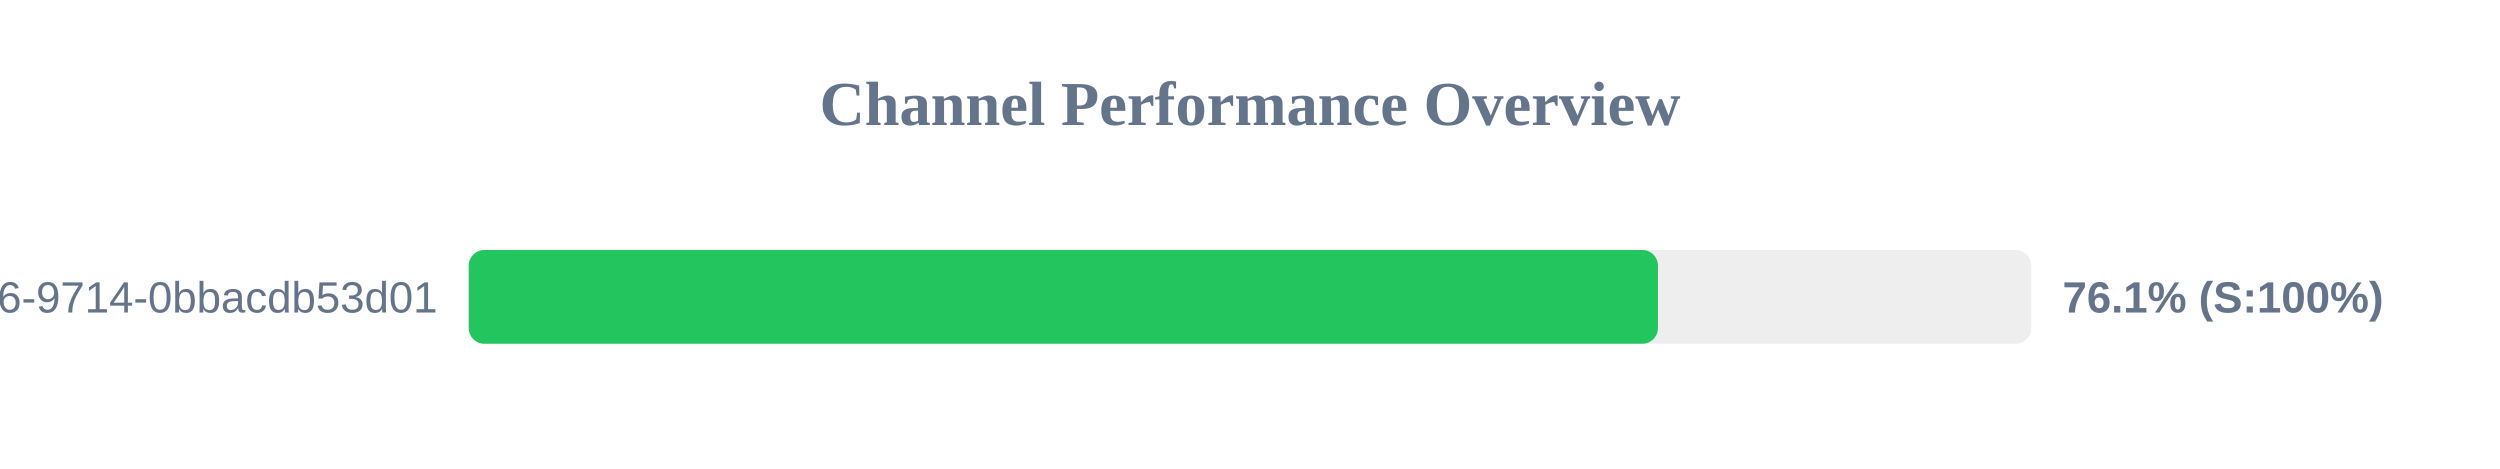
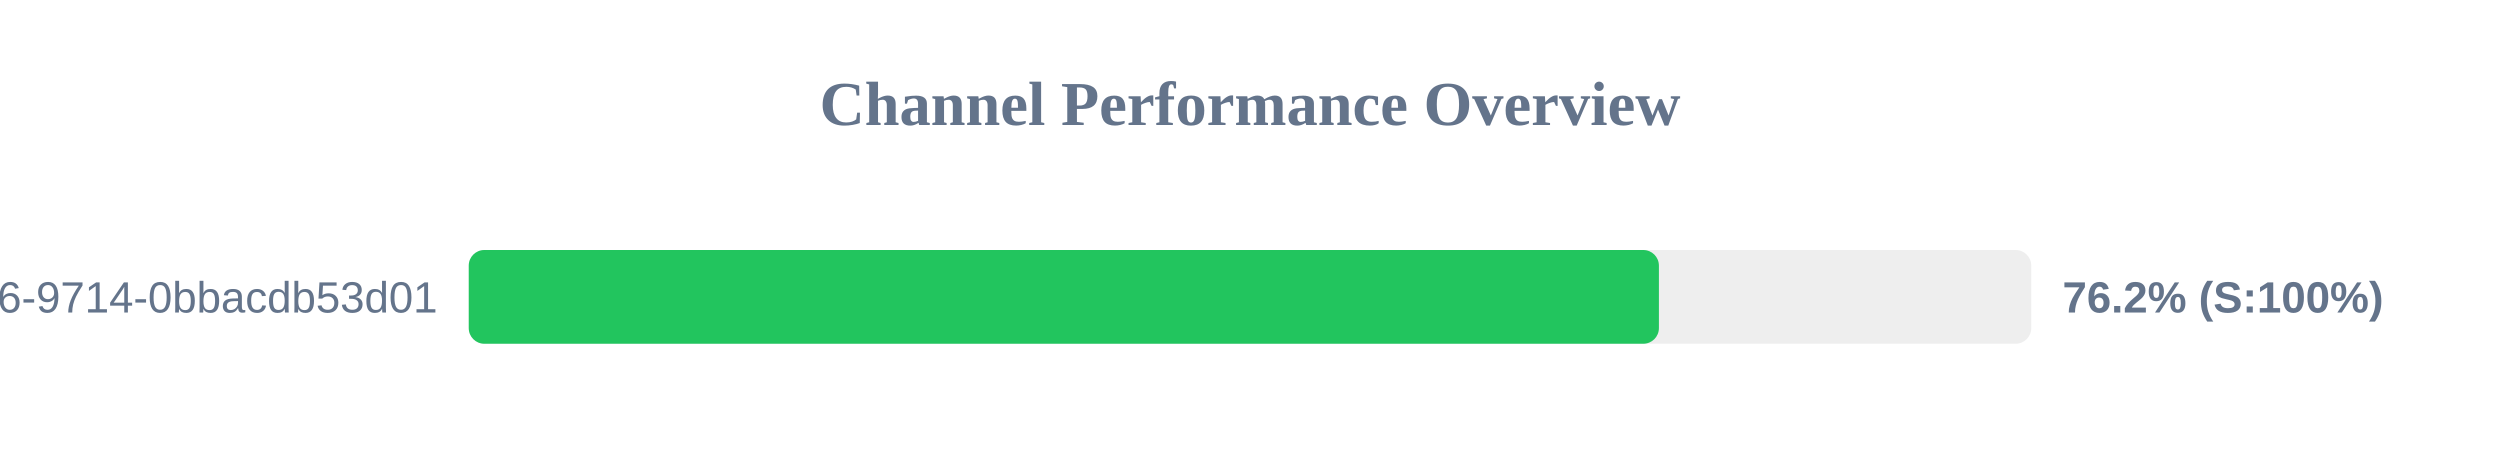
<svg xmlns="http://www.w3.org/2000/svg" width="800" height="150" version="1.1">
  <style>
        .row { font: 14px Arial; fill: #64748b; }
        .score { font: bold 14px Arial; fill: #64748b; }
    </style>
  <text x="400" y="40" text-anchor="middle" font-size="20px" font-weight="bold" fill="#64748b">Channel Performance Overview</text>
  <rect x="150" y="80" width="500" height="30" fill="#eee" rx="5" />
-   <rect x="150" y="80" width="380.55" height="30" fill="#22c55e" rx="5" />
+   <rect x="150" y="80" width="380.85" height="30" fill="#22c55e" rx="5" />
  <text x="140" y="100" text-anchor="end" class="row">?uuid=23125f6e-ec56-4c26-9714-0bbacdb53d01</text>
-   <text x="660" y="100" text-anchor="start" class="score">76.1% (S:100%)</text>
+   <text x="660" y="100" text-anchor="start" class="score">76.2% (S:100%)</text>
</svg>
